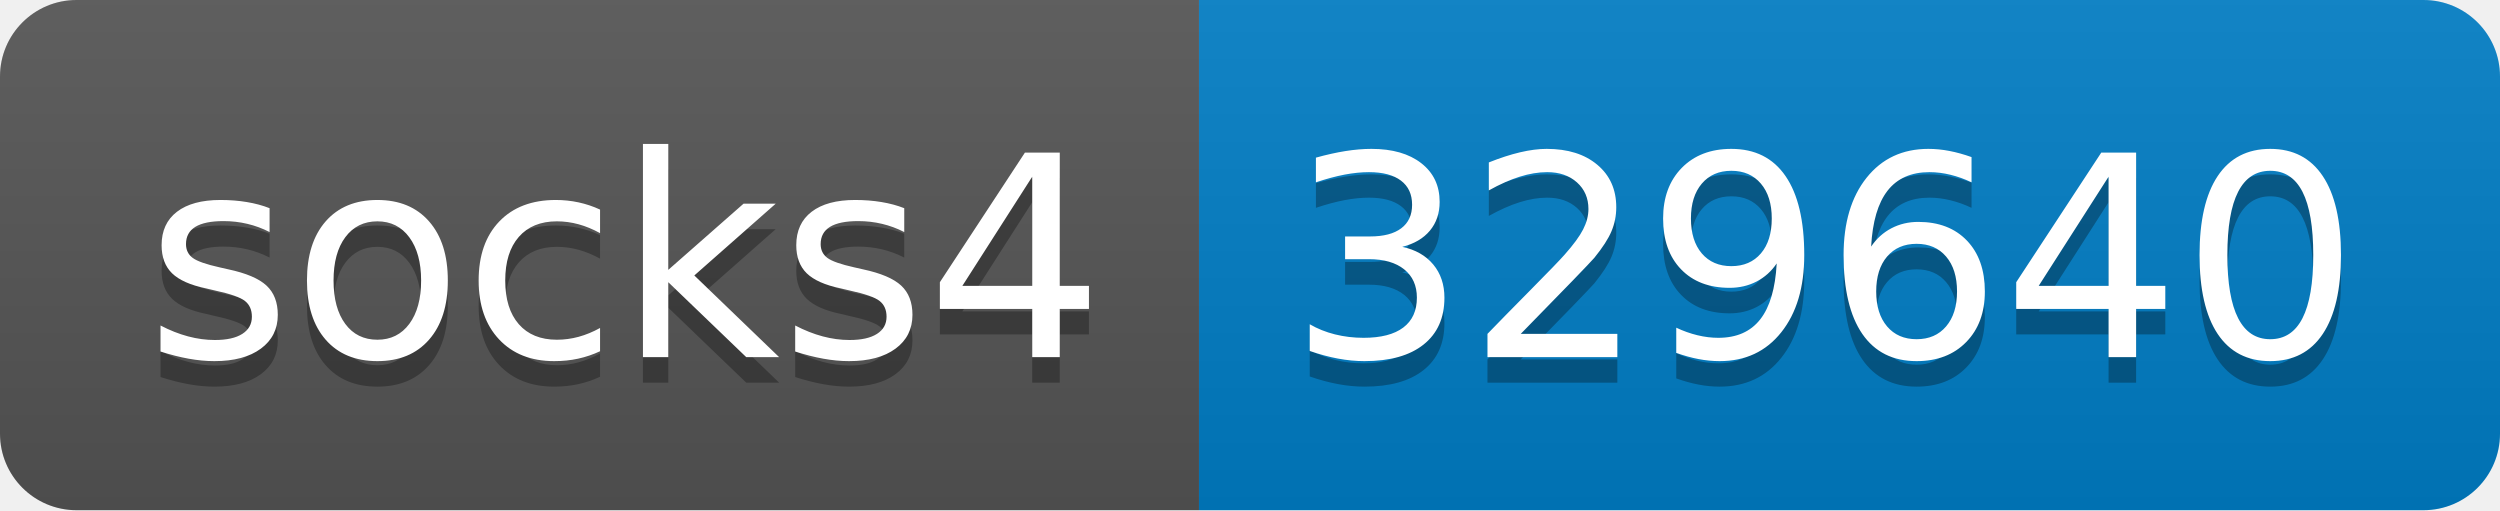
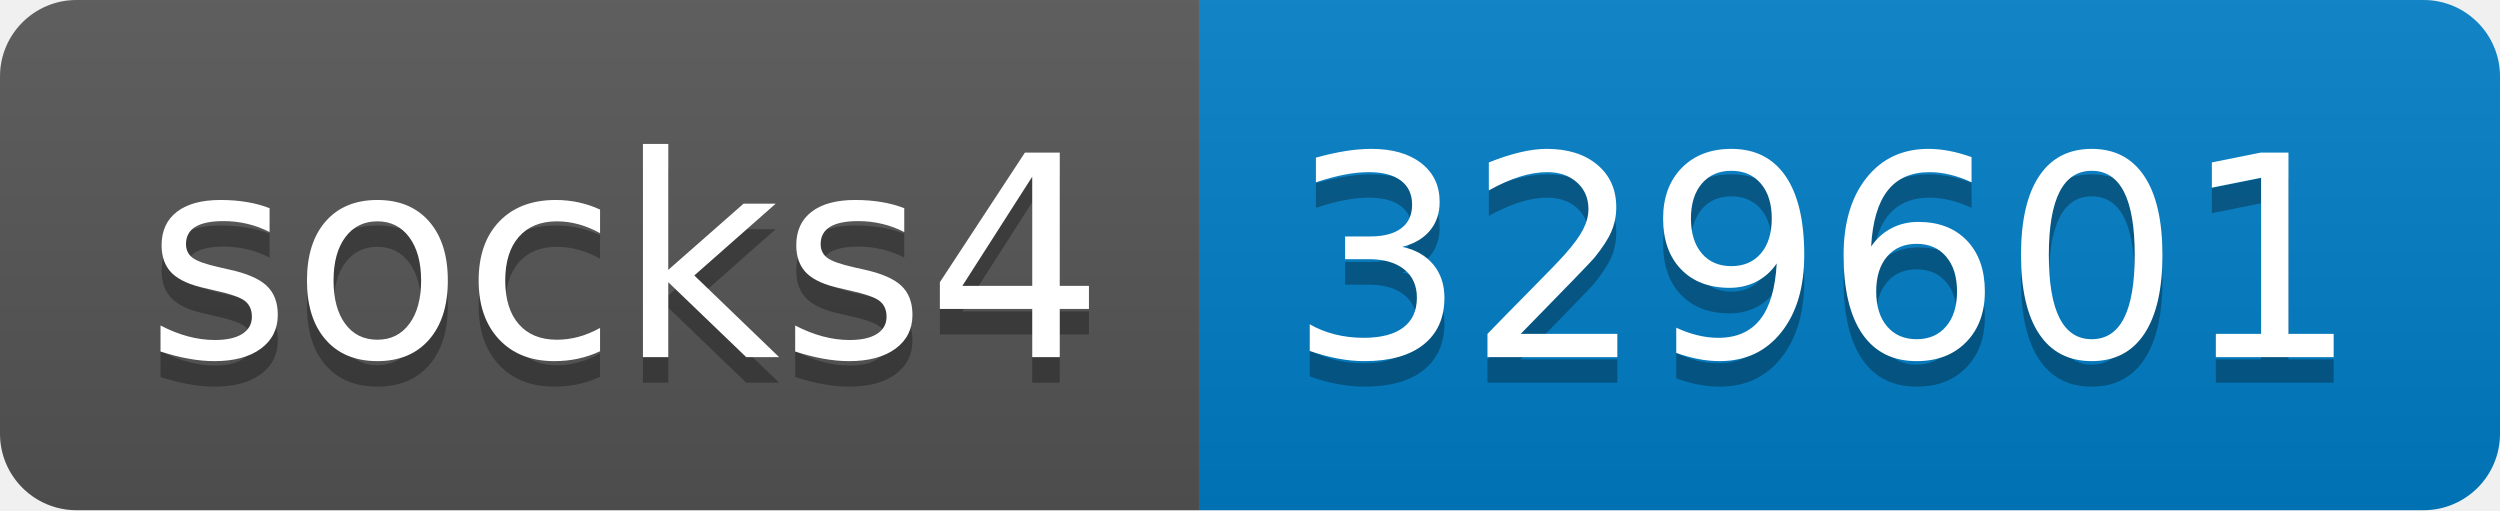
- <svg xmlns="http://www.w3.org/2000/svg" width="98" height="20" role="img" aria-label="socks4: 329640">
+ <svg xmlns="http://www.w3.org/2000/svg" width="98" height="20" role="img" aria-label="socks4: 329601">
  <linearGradient id="s" x2="0" y2="100%">
    <stop offset="0" stop-color="#bbb" stop-opacity=".1" />
    <stop offset="1" stop-opacity=".1" />
  </linearGradient>
  <clipPath id="r">
    <rect width="98" height="20" rx="3" fill="#fff" />
  </clipPath>
  <g clip-path="url(#r)">
    <rect width="47" height="20" fill="#555" />
    <rect x="47" width="51" height="20" fill="#007ec6" />
    <rect width="98" height="20" fill="url(#s)" />
  </g>
  <g fill="#fff" text-anchor="middle" font-family="Verdana,Geneva,DejaVu Sans,sans-serif" text-rendering="geometricPrecision" font-size="110">
    <text aria-hidden="true" x="245" y="150" fill="#010101" fill-opacity=".3" transform="scale(.1)" textLength="370">socks4</text>
    <text x="245" y="140" transform="scale(.1)" fill="#fff" textLength="370">socks4</text>
-     <text aria-hidden="true" x="715" y="150" fill="#010101" fill-opacity=".3" transform="scale(.1)" textLength="410">329640</text>
-     <text x="715" y="140" transform="scale(.1)" fill="#fff" textLength="410">329640</text>
+     <text aria-hidden="true" x="715" y="150" fill="#010101" fill-opacity=".3" transform="scale(.1)" textLength="410">329601</text>
+     <text x="715" y="140" transform="scale(.1)" fill="#fff" textLength="410">329601</text>
  </g>
</svg>
